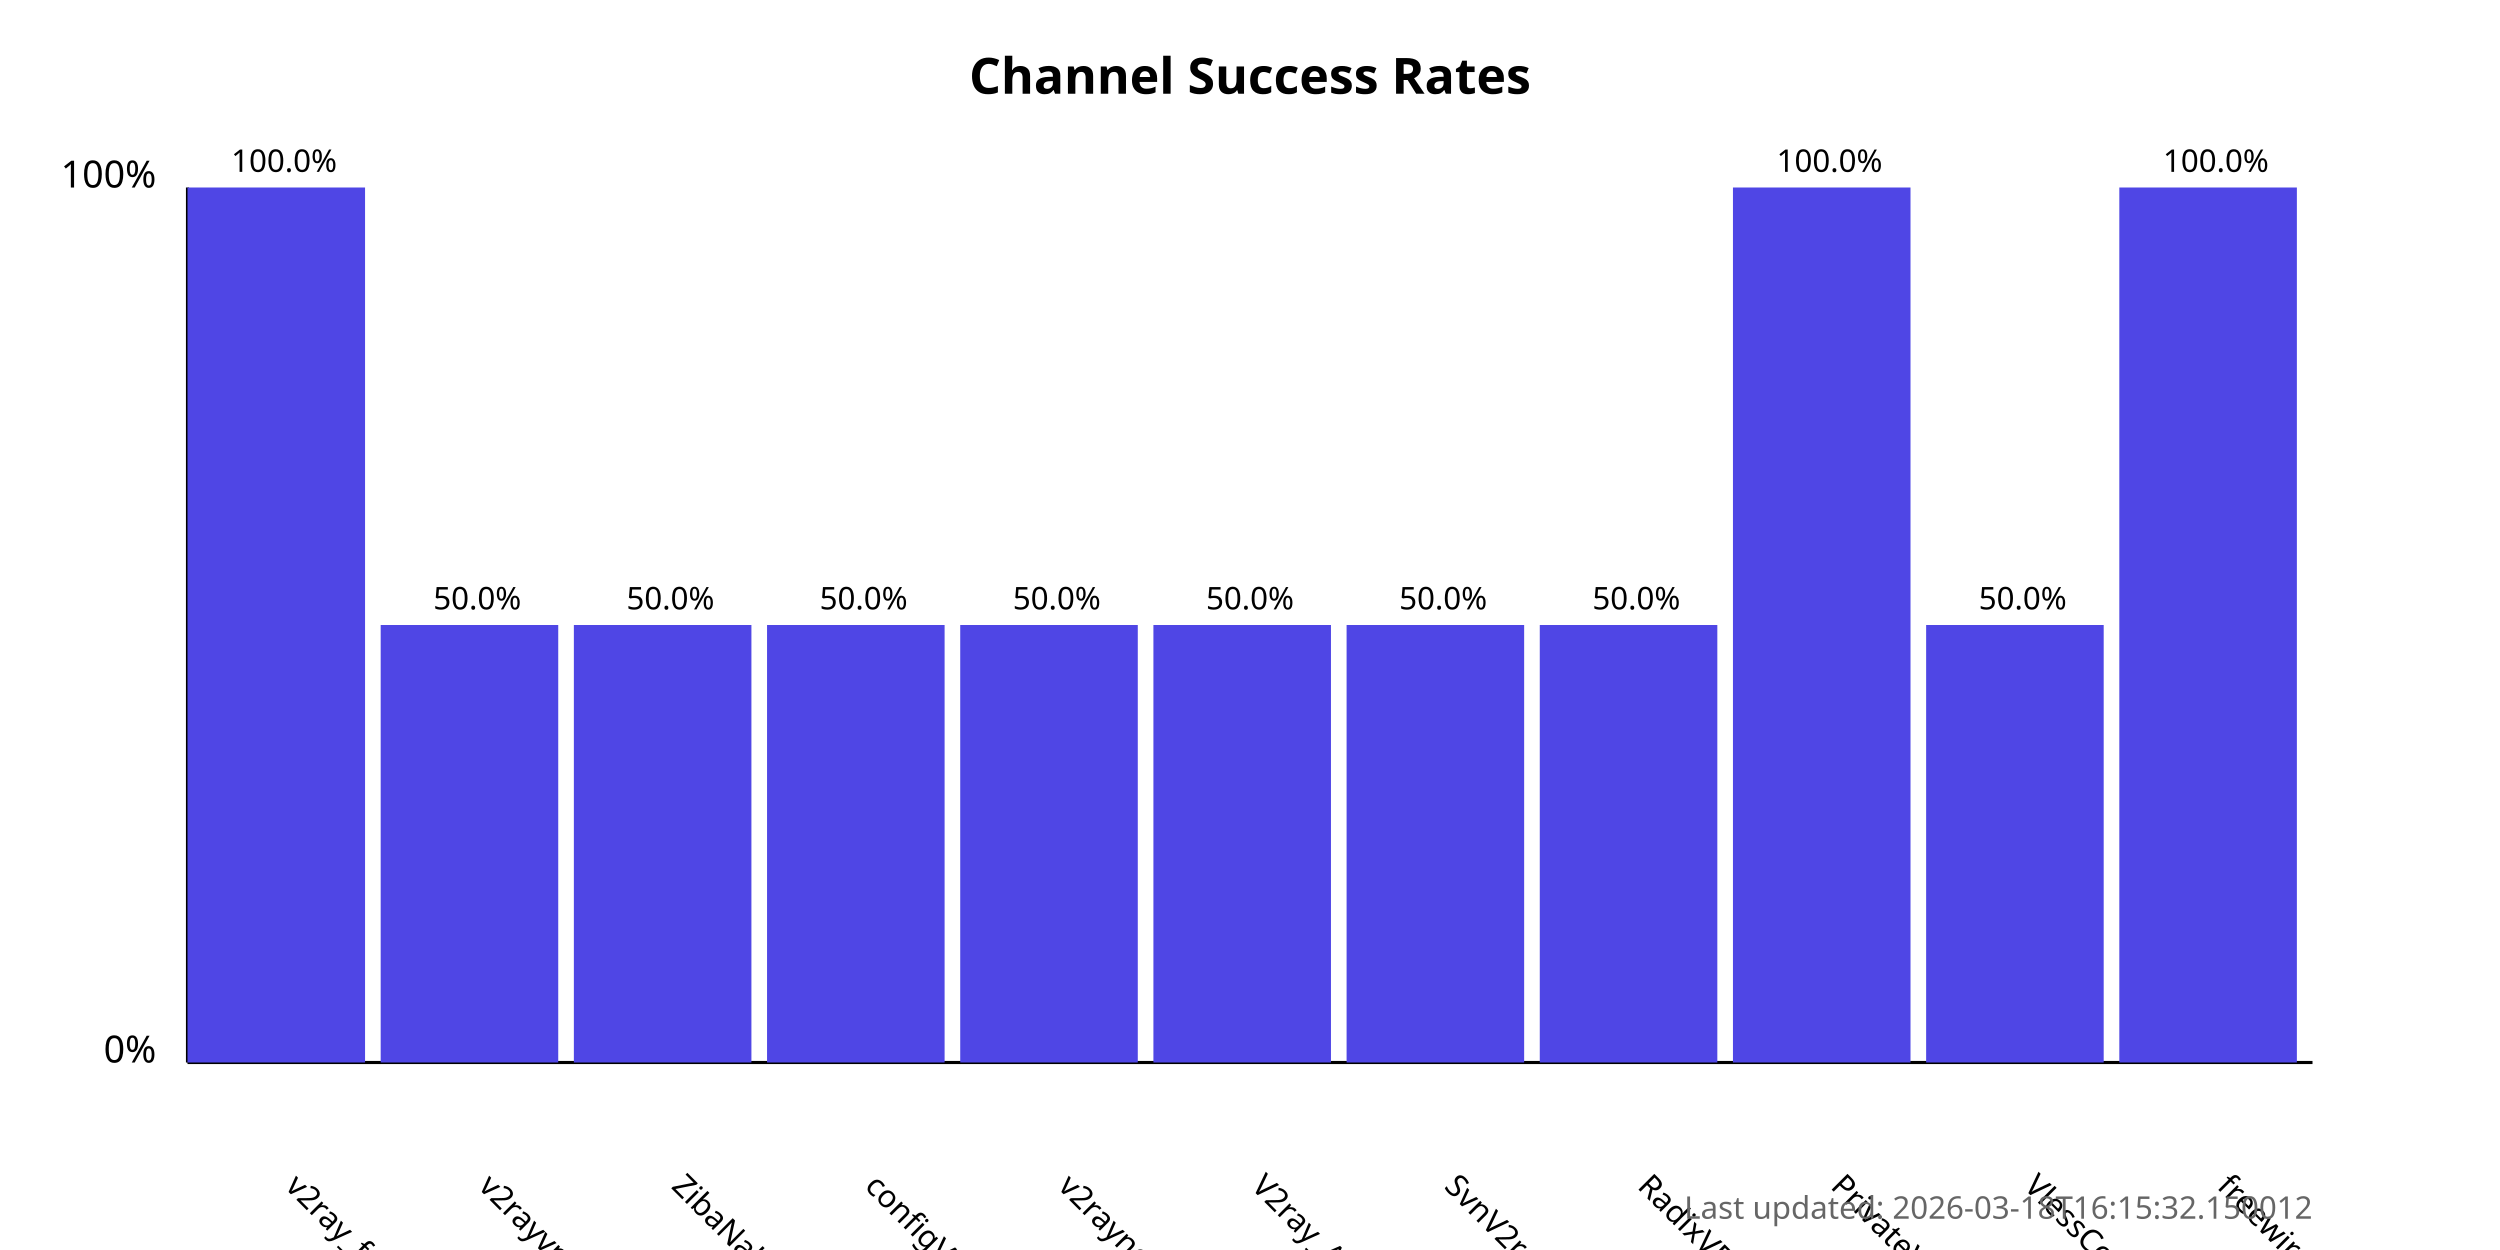
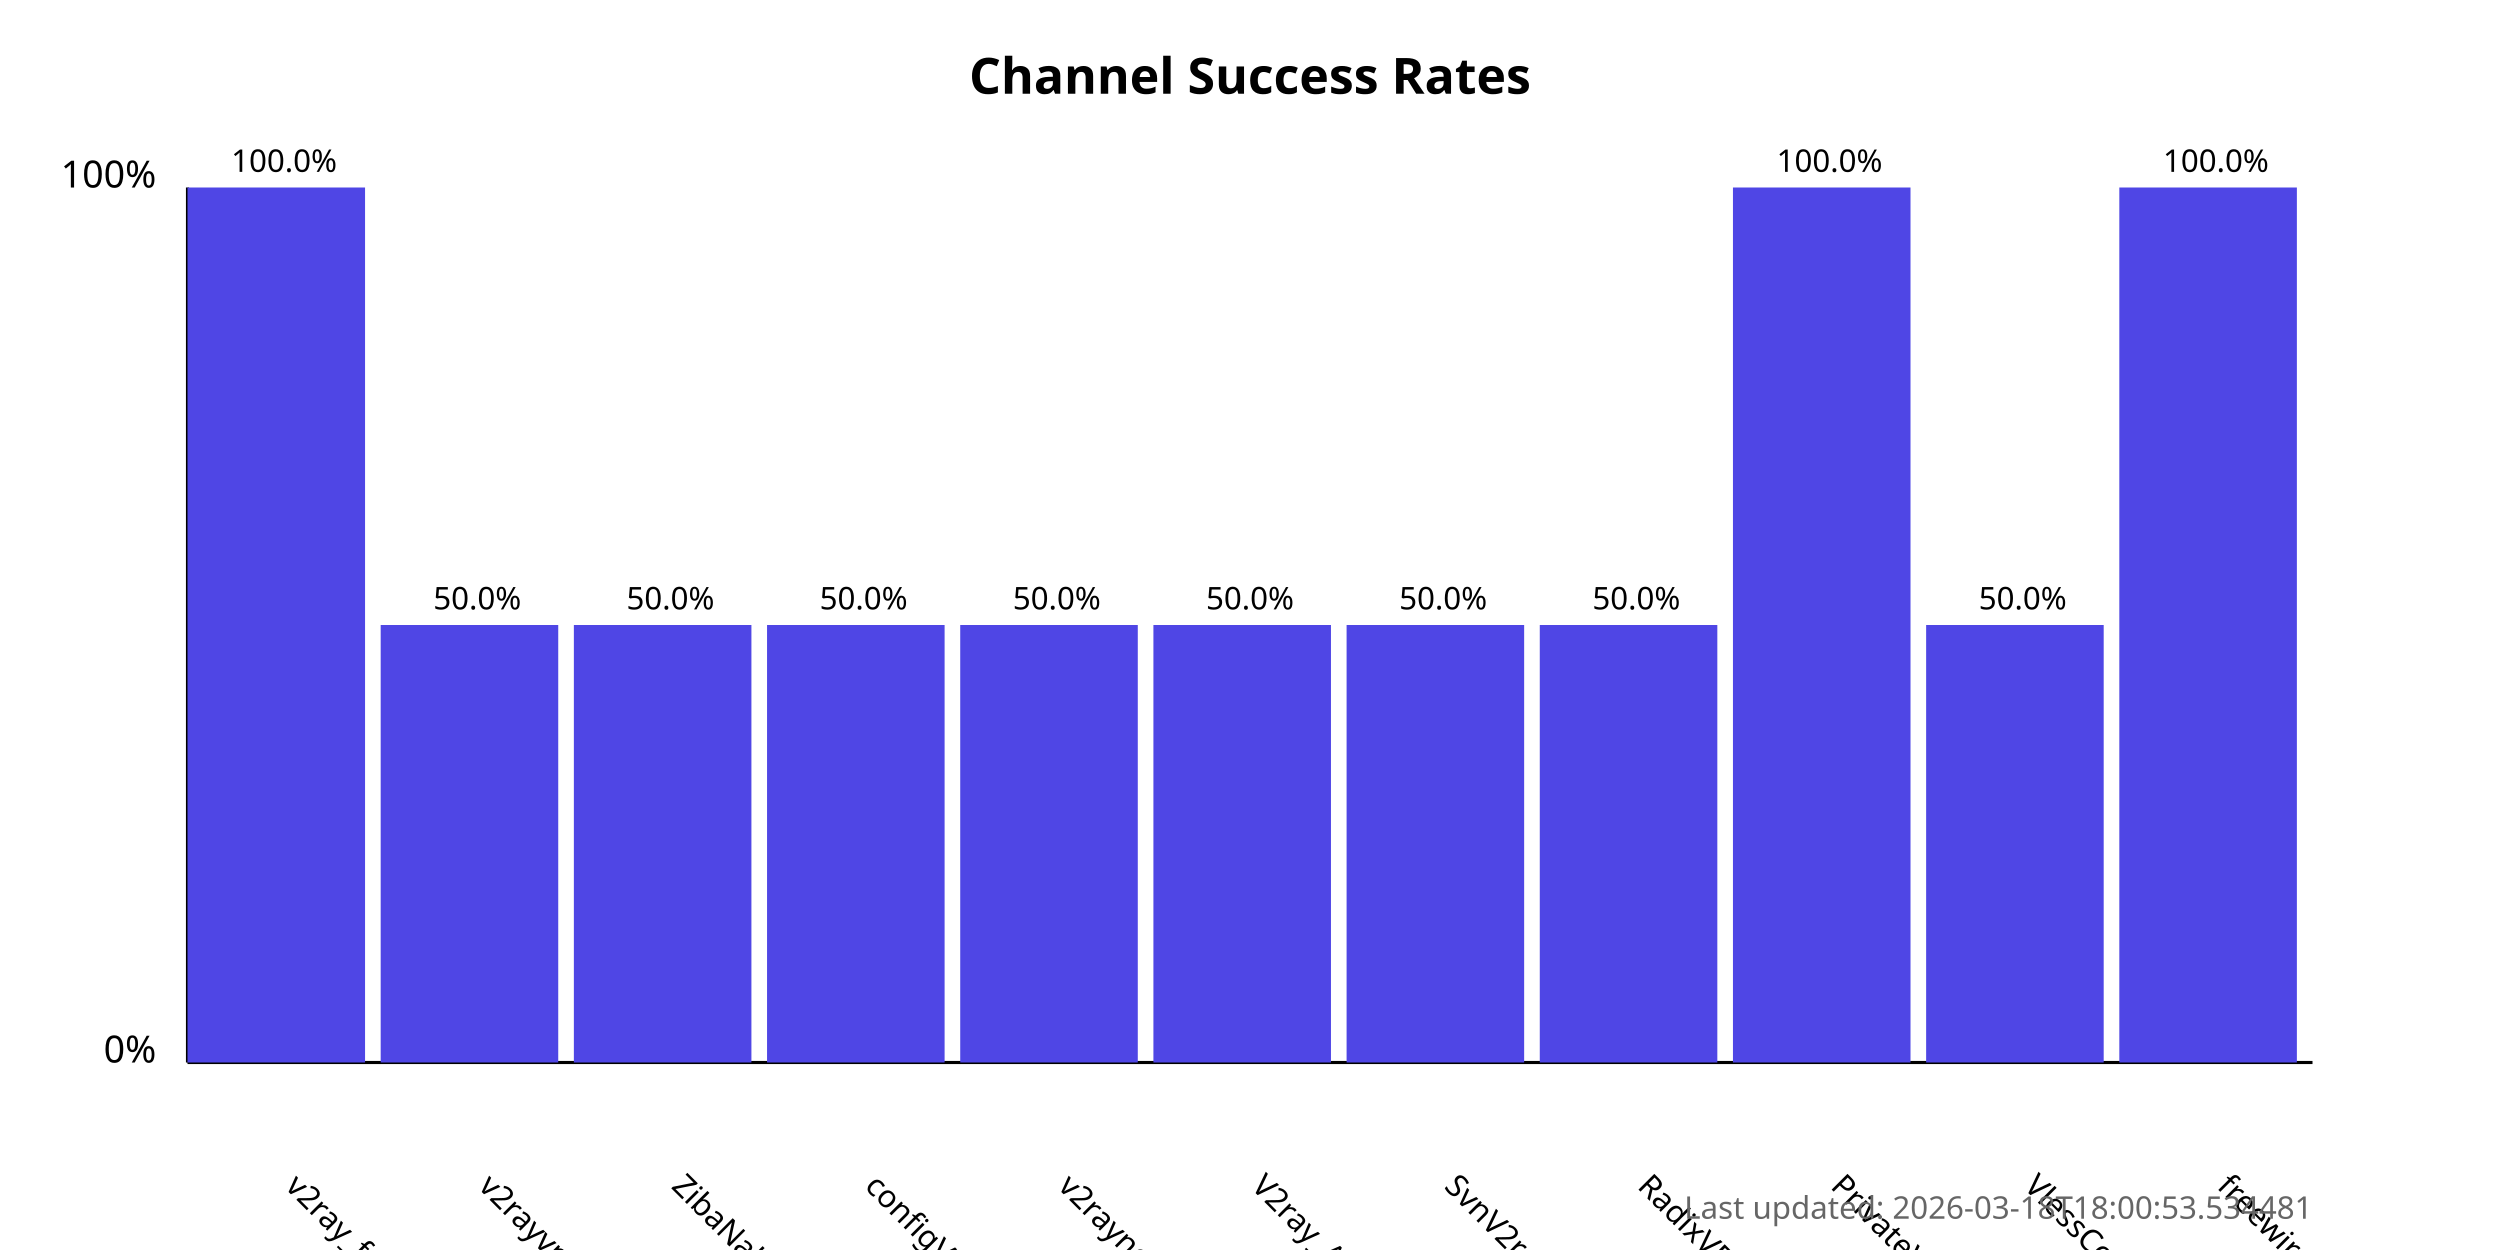
<svg xmlns="http://www.w3.org/2000/svg" width="800" height="400">
  <style>
            .chart-title { font: bold 16px sans-serif; }
            .axis-label { font: 12px sans-serif; }
            .tick-label { font: 10px sans-serif; }
            .bar { fill: #4f46e5; }
            .bar:hover { fill: #6366f1; }
            .timestamp { font: 10px sans-serif; fill: #666; }
        </style>
  <text x="400.0" y="30" text-anchor="middle" class="chart-title">
            Channel Success Rates
        </text>
  <line x1="60" y1="340" x2="60" y2="60" stroke="black" stroke-width="1" />
  <line x1="60" y1="340" x2="740" y2="340" stroke="black" stroke-width="1" />
  <text x="50" y="340" text-anchor="end" class="axis-label">0%</text>
  <text x="50" y="60" text-anchor="end" class="axis-label">100%</text>
  <g>
    <rect x="60" y="60.0" width="56.818" height="280.0" class="bar" />
    <text x="90.909" y="380" transform="rotate(45, 90.90909, 380)" text-anchor="start" class="tick-label">
                v2ray_free_conf
            </text>
    <text x="90.909" y="55.0" text-anchor="middle" class="tick-label">
                100.0%
            </text>
  </g>
  <g>
    <rect x="121.818" y="200.0" width="56.818" height="140.0" class="bar" />
    <text x="152.727" y="380" transform="rotate(45, 152.7273, 380)" text-anchor="start" class="tick-label">
                v2rayvpno
            </text>
    <text x="152.727" y="195.0" text-anchor="middle" class="tick-label">
                50.0%
            </text>
  </g>
  <g>
    <rect x="183.636" y="200.0" width="56.818" height="140.0" class="bar" />
    <text x="214.545" y="380" transform="rotate(45, 214.5455, 380)" text-anchor="start" class="tick-label">
                ZibaNabz
            </text>
    <text x="214.545" y="195.0" text-anchor="middle" class="tick-label">
                50.0%
            </text>
  </g>
  <g>
    <rect x="245.455" y="200.0" width="56.818" height="140.0" class="bar" />
    <text x="276.364" y="380" transform="rotate(45, 276.3636, 380)" text-anchor="start" class="tick-label">
                configV2rayForFree
            </text>
    <text x="276.364" y="195.0" text-anchor="middle" class="tick-label">
                50.0%
            </text>
  </g>
  <g>
    <rect x="307.273" y="200.0" width="56.818" height="140.0" class="bar" />
    <text x="338.182" y="380" transform="rotate(45, 338.1818, 380)" text-anchor="start" class="tick-label">
                v2rayngvpn
            </text>
    <text x="338.182" y="195.0" text-anchor="middle" class="tick-label">
                50.0%
            </text>
  </g>
  <g>
    <rect x="369.091" y="200.0" width="56.818" height="140.0" class="bar" />
    <text x="400.0" y="380" transform="rotate(45, 400.0, 380)" text-anchor="start" class="tick-label">
                V2ray_Alpha
            </text>
    <text x="400.0" y="195.0" text-anchor="middle" class="tick-label">
                50.0%
            </text>
  </g>
  <g>
    <rect x="430.909" y="200.0" width="56.818" height="140.0" class="bar" />
    <text x="461.818" y="380" transform="rotate(45, 461.8182, 380)" text-anchor="start" class="tick-label">
                SvnV2ray
            </text>
    <text x="461.818" y="195.0" text-anchor="middle" class="tick-label">
                50.0%
            </text>
  </g>
  <g>
    <rect x="492.727" y="200.0" width="56.818" height="140.0" class="bar" />
    <text x="523.636" y="380" transform="rotate(45, 523.6364, 380)" text-anchor="start" class="tick-label">
                RadixVPN
            </text>
    <text x="523.636" y="195.0" text-anchor="middle" class="tick-label">
                50.0%
            </text>
  </g>
  <g>
    <rect x="554.545" y="60.0" width="56.818" height="280.0" class="bar" />
    <text x="585.455" y="380" transform="rotate(45, 585.4545, 380)" text-anchor="start" class="tick-label">
                PrivateVPNs
            </text>
    <text x="585.455" y="55.0" text-anchor="middle" class="tick-label">
                100.0%
            </text>
  </g>
  <g>
    <rect x="616.364" y="200.0" width="56.818" height="140.0" class="bar" />
    <text x="647.273" y="380" transform="rotate(45, 647.2727, 380)" text-anchor="start" class="tick-label">
                VlessConfig
            </text>
    <text x="647.273" y="195.0" text-anchor="middle" class="tick-label">
                50.0%
            </text>
  </g>
  <g>
    <rect x="678.182" y="60.0" width="56.818" height="280.0" class="bar" />
    <text x="709.091" y="380" transform="rotate(45, 709.0909, 380)" text-anchor="start" class="tick-label">
                freewireguard
            </text>
    <text x="709.091" y="55.0" text-anchor="middle" class="tick-label">
                100.0%
            </text>
  </g>
  <text x="740" y="390" text-anchor="end" class="timestamp">
-             Last updated: 2026-03-18T16:15:32.150012
+             Last updated: 2026-03-18T18:00:53.534481
        </text>
</svg>
